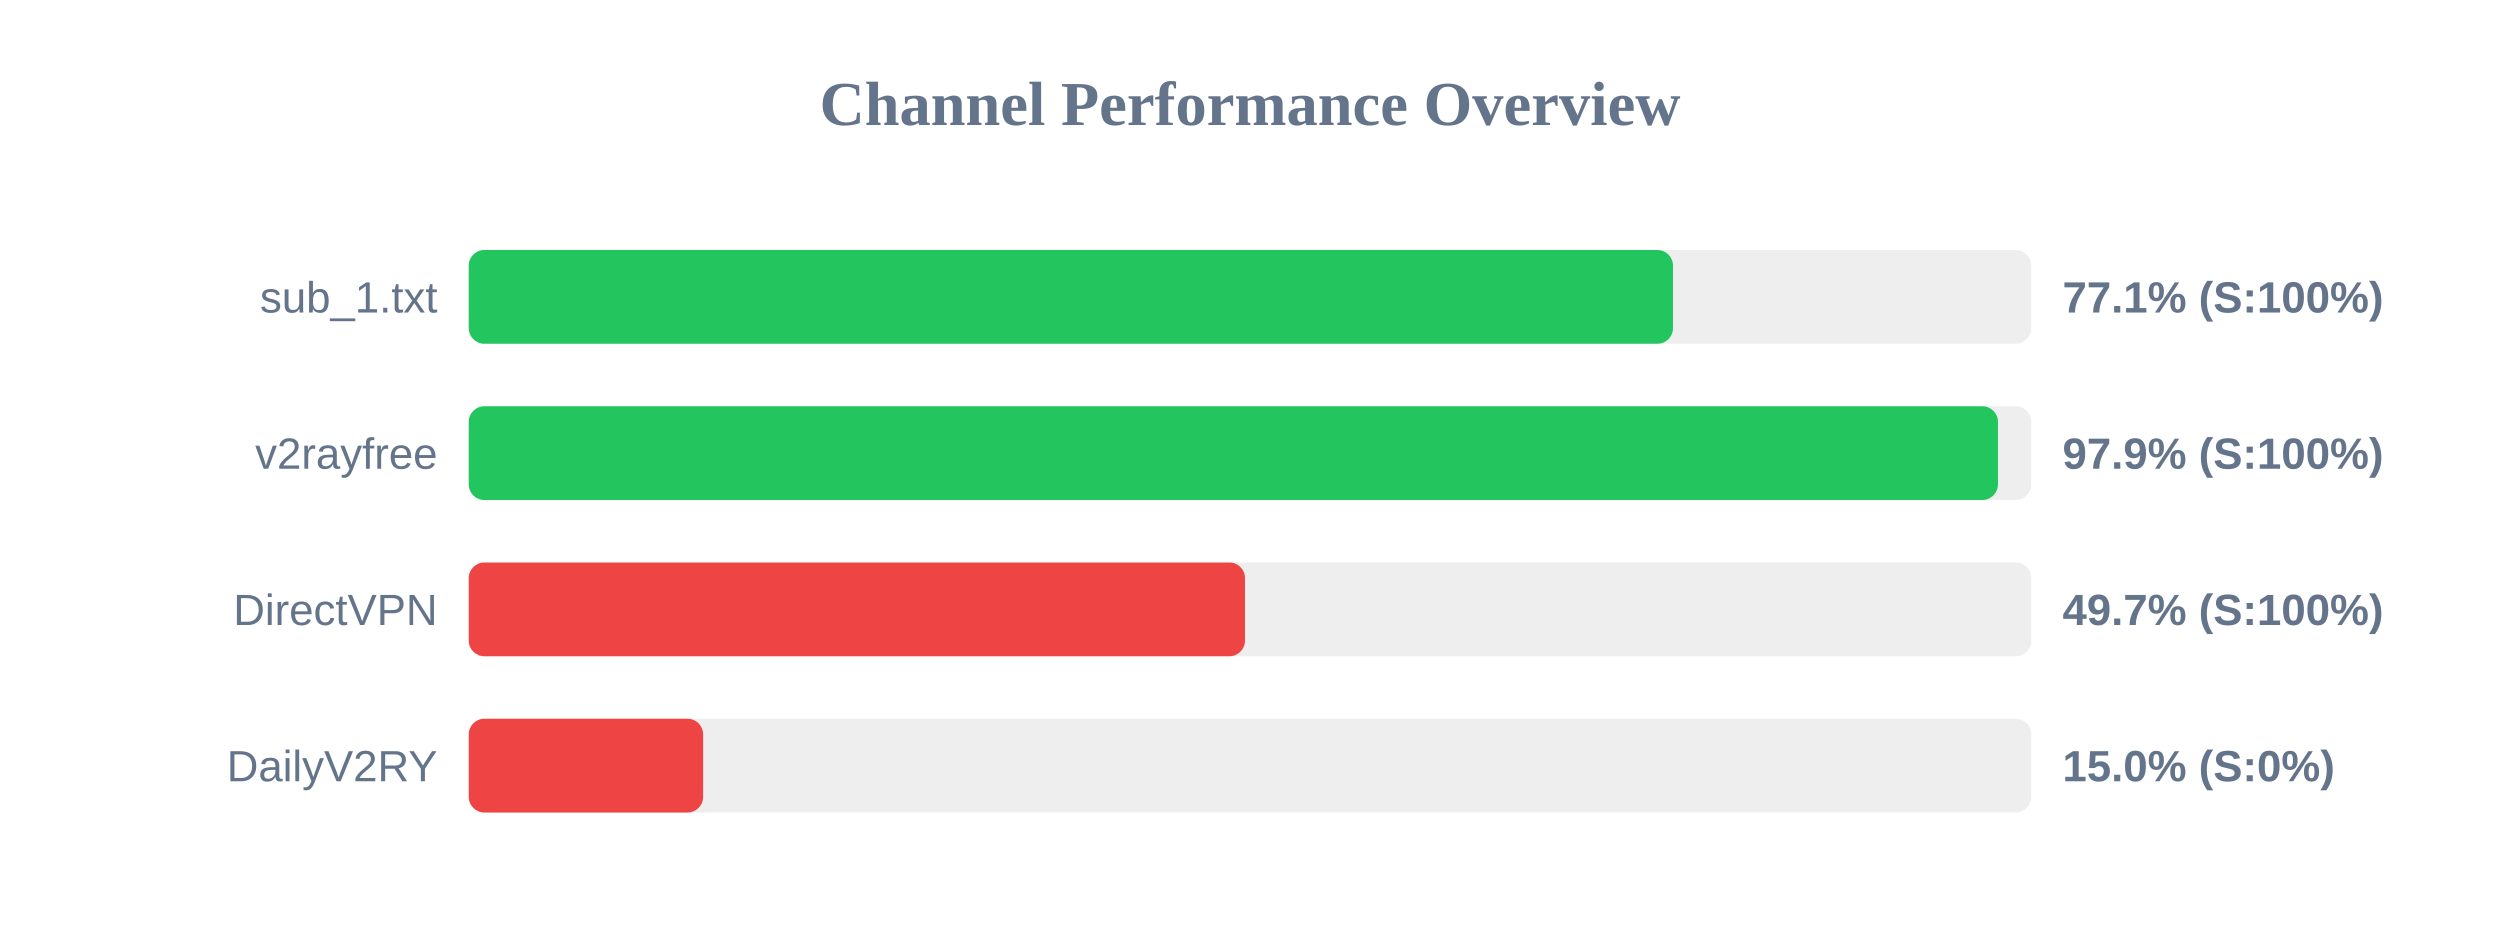
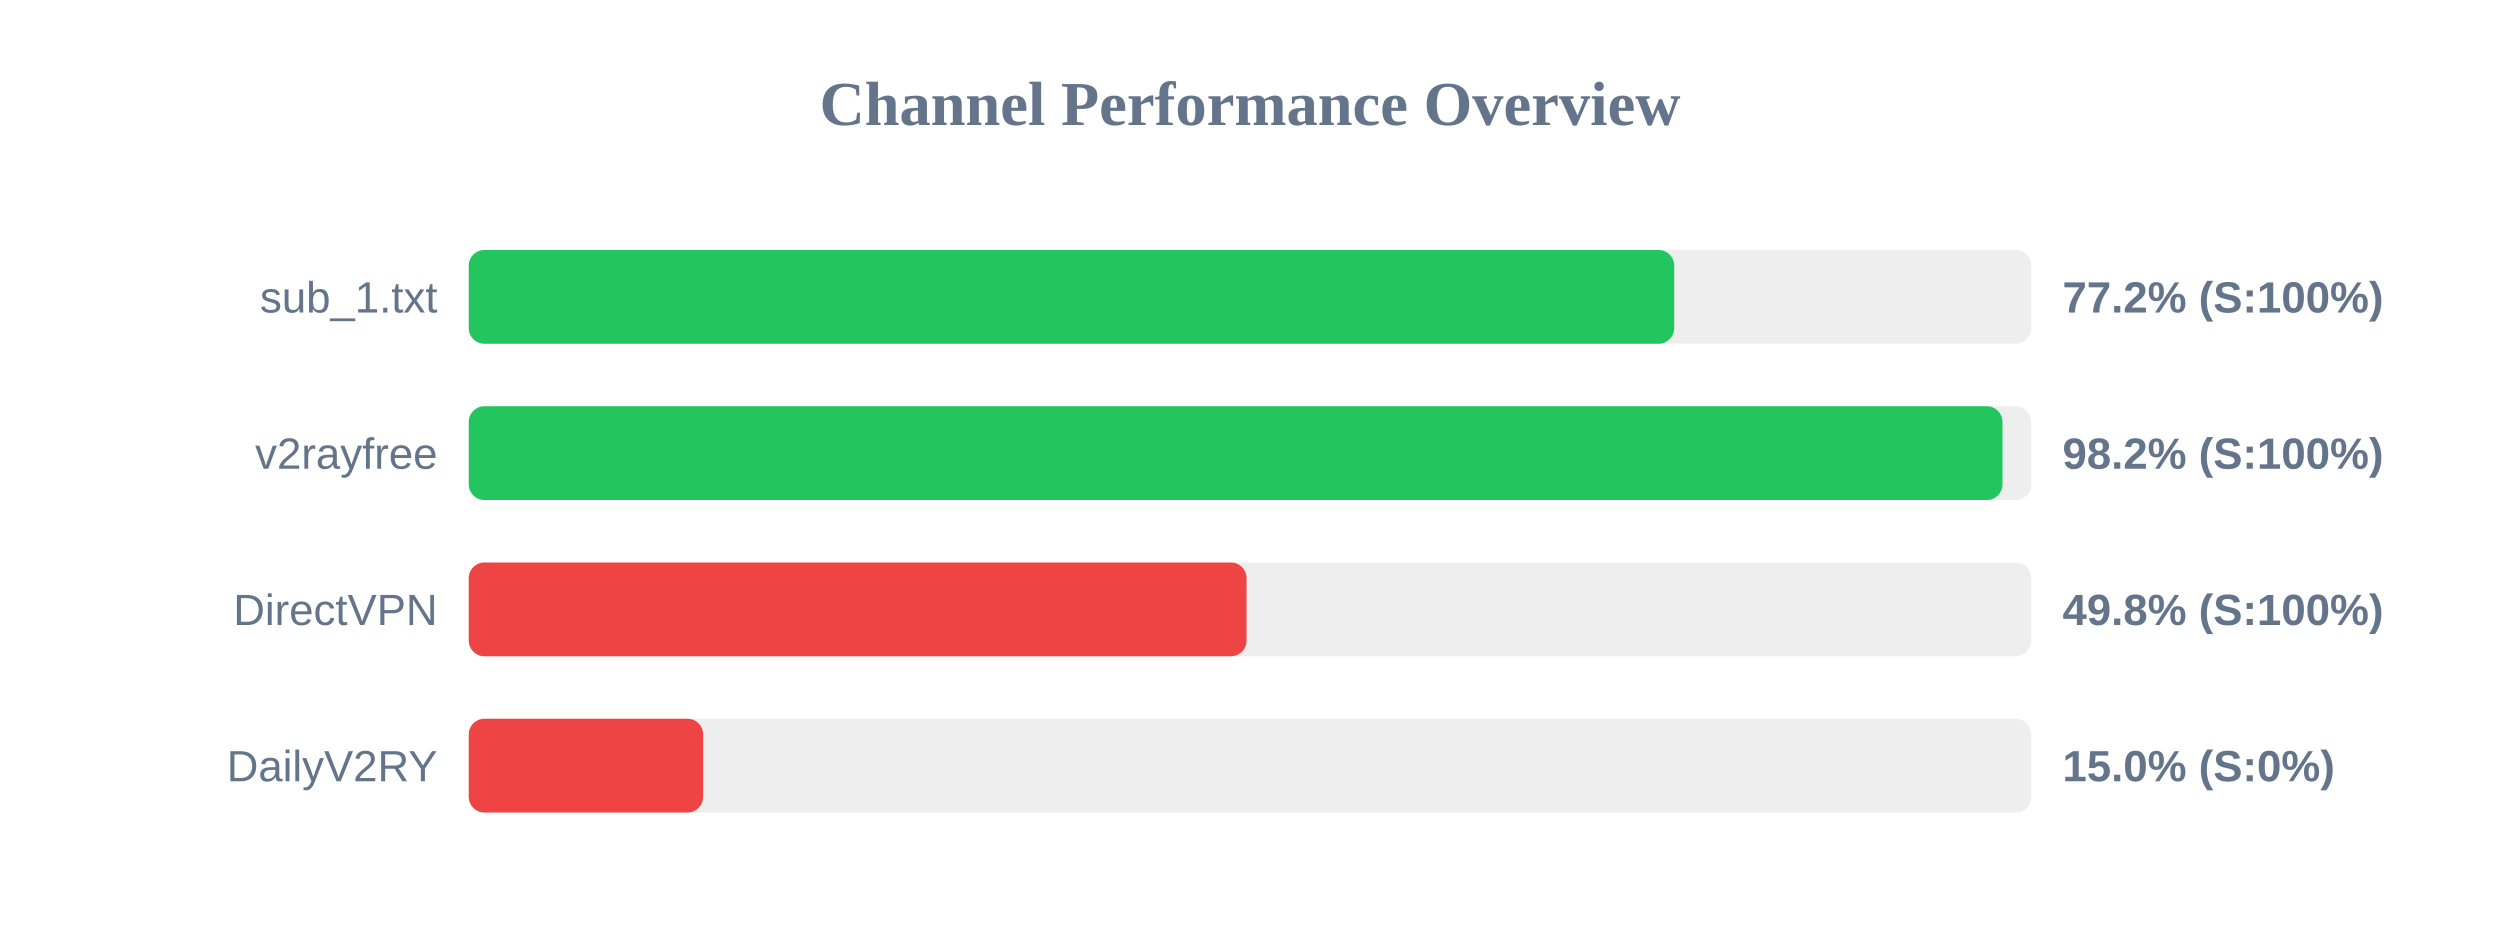
<svg xmlns="http://www.w3.org/2000/svg" width="800" height="300" version="1.1">
  <style>
        .row { font: 14px Arial; fill: #64748b; }
        .score { font: bold 14px Arial; fill: #64748b; }
    </style>
  <text x="400" y="40" text-anchor="middle" font-size="20px" font-weight="bold" fill="#64748b">Channel Performance Overview</text>
  <rect x="150" y="80" width="500" height="30" fill="#eee" rx="5" />
-   <rect x="150" y="80" width="385.35" height="30" fill="#22c55e" rx="5" />
+   <rect x="150" y="80" width="385.75" height="30" fill="#22c55e" rx="5" />
  <text x="140" y="100" text-anchor="end" class="row">sub_1.txt</text>
-   <text x="660" y="100" text-anchor="start" class="score">77.1% (S:100%)</text>
+   <text x="660" y="100" text-anchor="start" class="score">77.2% (S:100%)</text>
  <rect x="150" y="130" width="500" height="30" fill="#eee" rx="5" />
-   <rect x="150" y="130" width="489.35" height="30" fill="#22c55e" rx="5" />
+   <rect x="150" y="130" width="490.8" height="30" fill="#22c55e" rx="5" />
  <text x="140" y="150" text-anchor="end" class="row">v2rayfree</text>
-   <text x="660" y="150" text-anchor="start" class="score">97.9% (S:100%)</text>
+   <text x="660" y="150" text-anchor="start" class="score">98.2% (S:100%)</text>
  <rect x="150" y="180" width="500" height="30" fill="#eee" rx="5" />
-   <rect x="150" y="180" width="248.4" height="30" fill="#ef4444" rx="5" />
+   <rect x="150" y="180" width="248.9" height="30" fill="#ef4444" rx="5" />
  <text x="140" y="200" text-anchor="end" class="row">DirectVPN</text>
-   <text x="660" y="200" text-anchor="start" class="score">49.7% (S:100%)</text>
+   <text x="660" y="200" text-anchor="start" class="score">49.8% (S:100%)</text>
  <rect x="150" y="230" width="500" height="30" fill="#eee" rx="5" />
  <rect x="150" y="230" width="75.0" height="30" fill="#ef4444" rx="5" />
  <text x="140" y="250" text-anchor="end" class="row">DailyV2RY</text>
  <text x="660" y="250" text-anchor="start" class="score">15.0% (S:0%)</text>
</svg>
